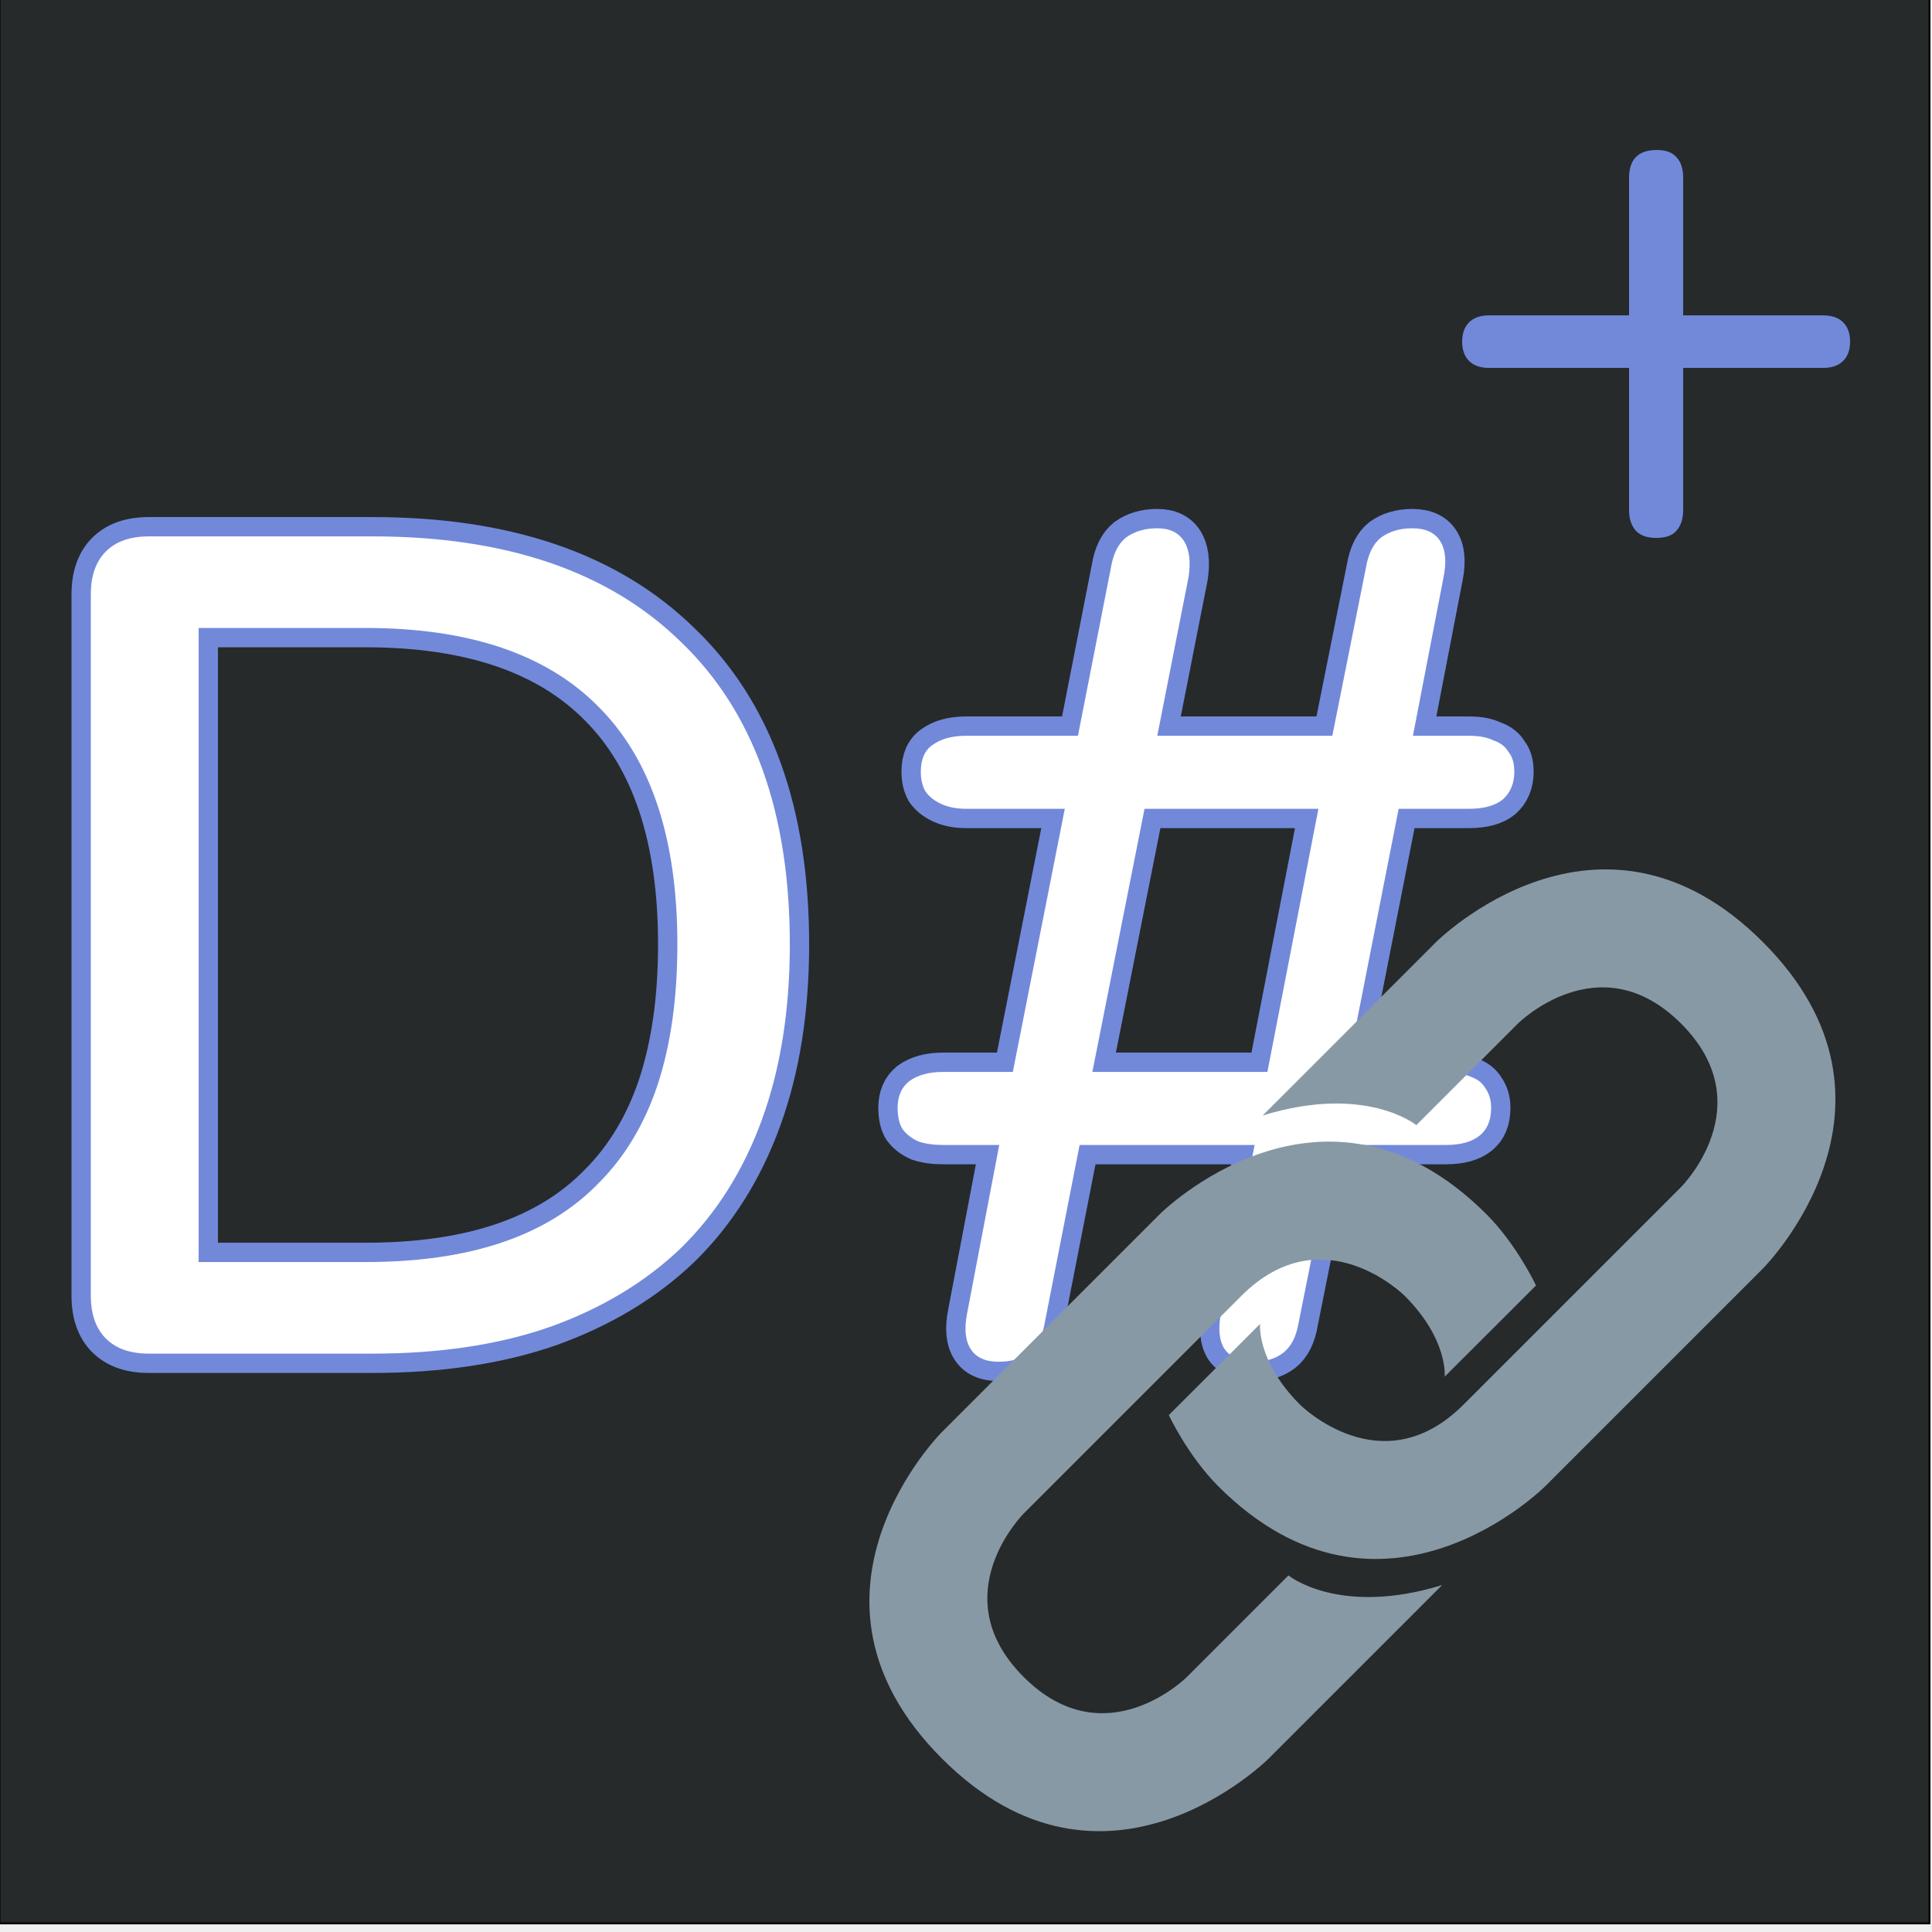
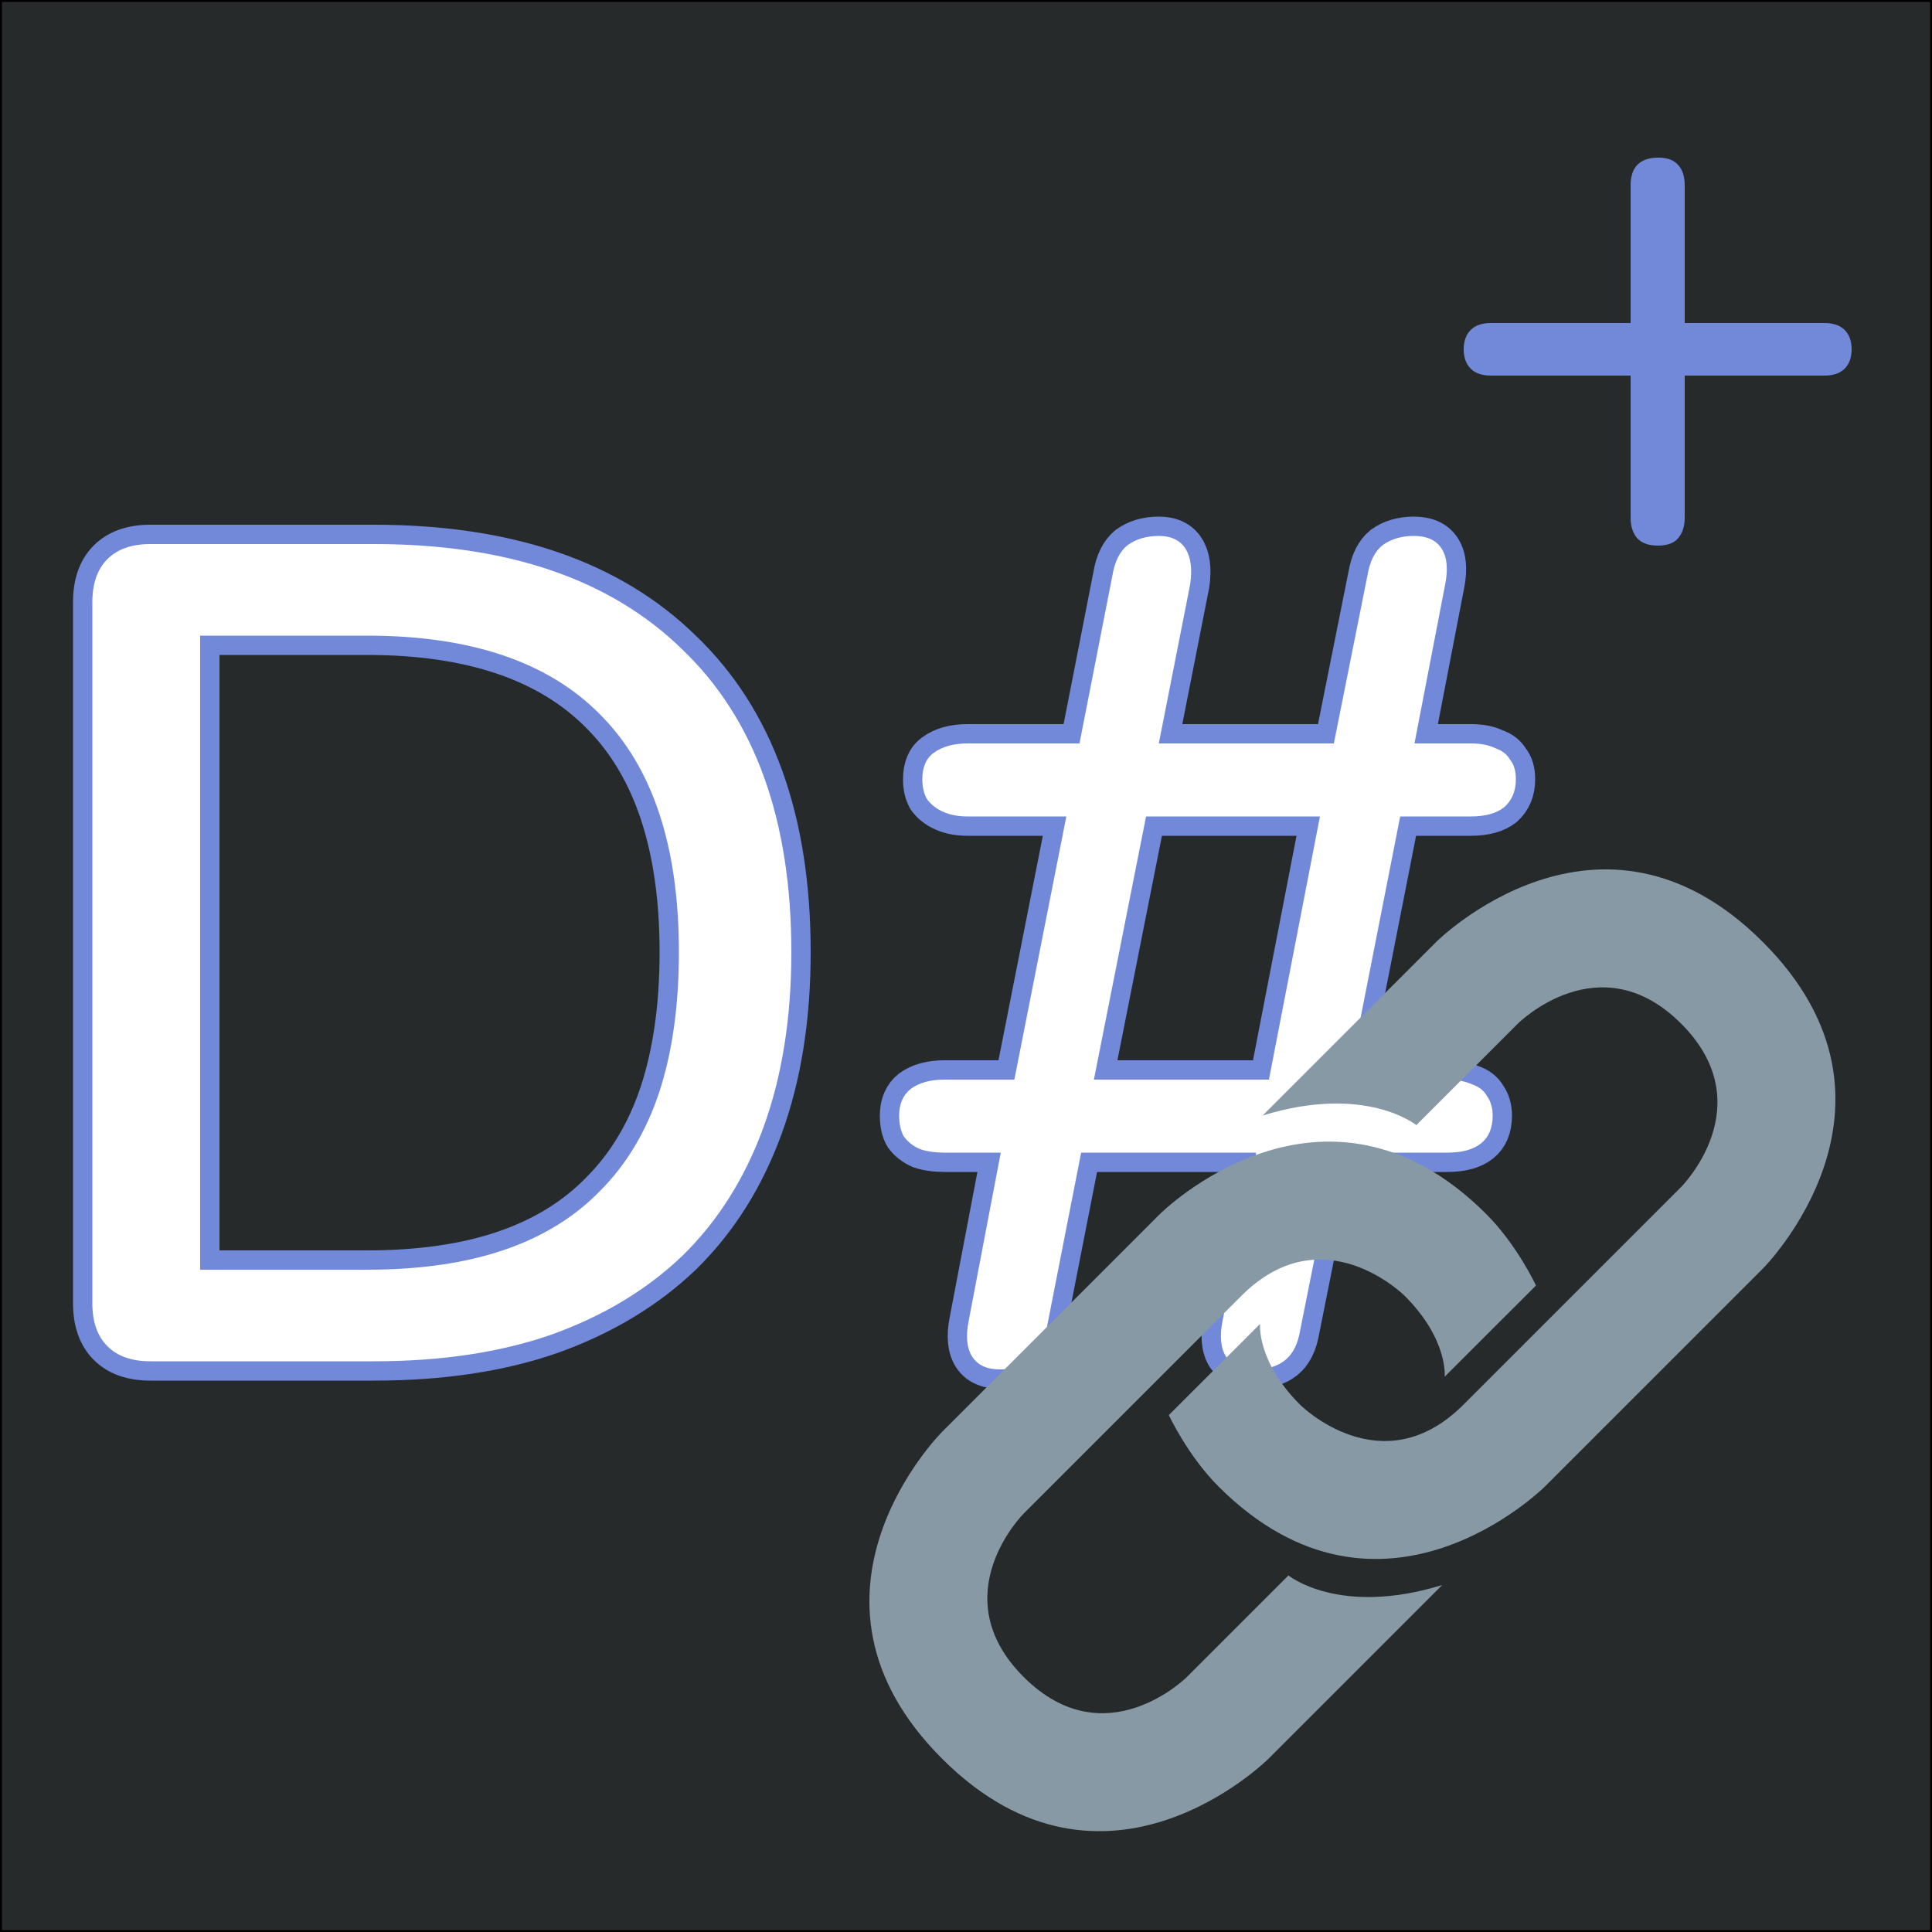
- <svg xmlns="http://www.w3.org/2000/svg" width="500" height="500" style="background-color:#262a2b" version="1.2">
-   <path d="M.5.5h499v499H.5z" style="fill:#262a2b;stroke:#000;stroke-width:1;paint-order:stroke fill markers" transform="translate(-.397 -1.984)" />
-   <path d="M429 141.2q-3.4 0-5.2-1.8-1.8-2-1.8-5.4V97.2h-36.2q-3.4 0-5.2-1.8-1.8-1.8-1.8-5t1.8-5q1.8-1.8 5.2-1.8H422V48q0-3.6 1.8-5.4 1.8-1.8 5.4-1.8 3.4 0 5 1.8 1.8 1.8 1.8 5.4v35.6h36.2q3.4 0 5.2 1.8 1.8 1.8 1.8 5t-1.8 5q-1.8 1.8-5.2 1.8H436V134q0 3.4-1.8 5.4-1.6 1.8-5.2 1.8z" style="font-size:200px;font-family:Nunito;-inkscape-font-specification:&quot;Nunito, @wght=500&quot;;font-variation-settings:&quot;wght&quot;500;white-space:pre;fill:#7289da" transform="translate(-.397 -1.984)" />
-   <path d="M258.8 354.4q-5.1 0-7.2-3.3-2.1-3.3-.9-9.3l8.7-45.6 9.6 2.1h-24.6q-3.6 0-6.3-.9-2.7-1.2-4.2-3.3-1.2-2.1-1.2-5.4 0-4.5 3-6.9 3.3-2.4 8.7-2.4h28.2l-10.5 2.1 14.4-72.9 7.5 2.7h-33.6q-3.6 0-6.3-1.2-2.7-1.2-4.2-3.3-1.2-2.1-1.2-5.1 0-4.8 3-6.9 3.3-2.4 8.7-2.4h37.2l-8.7 2.4 9-45.9q.9-5.4 3.9-7.8 3.3-2.4 8.1-2.4t6.9 3.3q2.1 3.3 1.2 9.3l-8.1 41.1h45.3l8.7-43.5q.9-5.4 3.9-7.8 3.3-2.4 8.1-2.4 5.1 0 7.2 3.3 2.1 3.3.9 9.3l-8.4 43.5-7.5-2.4h22.5q3.9 0 6.3 1.2 2.7.9 3.9 3 1.5 1.8 1.5 5.1 0 4.5-3 7.2-3 2.4-8.7 2.4h-26.4l8.7-2.7-14.4 73.2-7.5-2.4h33.6q3.6 0 6.3 1.2 2.7.9 3.9 3 1.5 2.1 1.5 5.1 0 4.8-3 7.2-3 2.4-8.7 2.4h-37.2l8.7-2.1-9.6 48q-.9 5.4-3.9 7.8-3 2.4-7.8 2.4-5.1 0-7.5-3.3-2.1-3.3-.9-9.3l8.7-43.5h-45.3l-9 45.9q-.9 5.4-3.9 7.8-3 2.4-8.1 2.4zm24.3-75h45.3l13.2-68.1h-45z" style="font-family:Nunito;-inkscape-font-specification:&quot;Nunito, @wght=500&quot;;font-variation-settings:&quot;wght&quot;500;white-space:pre;display:inline;fill:#fff;stroke:#7289da;stroke-width:10;stroke-linejoin:round;paint-order:stroke fill markers" transform="translate(-.397 -1.984)" />
-   <path d="M38.9 352.3q-7.2 0-11.1-3.9-3.9-3.9-3.9-11.1V155.8q0-7.2 3.9-11.1 3.9-3.9 11.1-3.9h57.9q51.9 0 79.8 27.3 28.2 27 28.2 78.3 0 25.5-7.2 45.3-7.2 19.8-21 33.3-13.8 13.2-33.9 20.4-19.8 6.9-45.9 6.9zm12.9-23.7H95q20.4 0 35.4-5.1t24.9-15.3q10.2-10.2 15.3-25.5 5.1-15.6 5.1-36.3 0-41.1-20.4-61.5-20.1-20.4-60.3-20.4H51.8Z" style="font-family:Nunito;-inkscape-font-specification:&quot;Nunito, @wght=500&quot;;font-variation-settings:&quot;wght&quot;500;white-space:pre;fill:#fff;stroke:#7289da;stroke-width:10;stroke-linejoin:round;paint-order:stroke fill markers" transform="translate(-.397 -1.984)" />
-   <g fill="#8899a6" style="stroke-width:.142">
-     <path d="m15 9 6-6s6-6 12 0 0 12 0 12l-8 8s-6 6-12 0c-1.125-1.125-1.822-2.62-1.822-2.62l3.353-3.348S14.396 18.396 16 20c0 0 3 3 6 0l8-8s3-3 0-6-6 0-6 0l-3.729 3.729s-1.854-1.521-5.646-.354z" style="stroke-width:.034" transform="translate(223.744 222.652) scale(7.04457)" />
-     <path d="m20.845 27-6 6s-6 6-12 0 0-12 0-12l8-8s6-6 12 0c1.125 1.125 1.822 2.62 1.822 2.62l-3.354 3.349s.135-1.365-1.469-2.969c0 0-3-3-6 0l-8 8s-3 3 0 6 6 0 6 0l3.729-3.729s1.854 1.521 5.646.354z" style="stroke-width:.034" transform="translate(223.744 222.652) scale(7.04457)" />
+ <svg xmlns="http://www.w3.org/2000/svg" id="root" width="500" height="500" style="background-color:#262a2b" version="1.2">
+   <defs id="defs11">
+     <font horiz-adv-x="1024" id="font28554">
+       <font-face units-per-em="1024" id="font-face28556" font-family="SVGFont 1" />
+       <missing-glyph d="M0,0h1000v1024h-1000z" id="missing-glyph28558" />
+     </font>
+   </defs>
+   <style id="style">tspan{white-space:pre}</style>
+   <g id="dsharpplus-logo">
+     <rect style="fill:#262a2b;stroke:#000000;stroke-width:1;paint-order:stroke fill markers" id="background" height="499" x="0.5" y="0.5" width="499" />
+     <path d="m 429,141.2 q -3.4,0 -5.2,-1.8 -1.8,-2 -1.8,-5.4 V 97.2 h -36.2 q -3.4,0 -5.2,-1.8 -1.8,-1.8 -1.8,-5 0,-3.2 1.8,-5 1.8,-1.8 5.2,-1.8 H 422 v -35.6 q 0,-3.6 1.8,-5.4 1.8,-1.8 5.4,-1.8 3.4,0 5,1.8 1.8,1.8 1.8,5.4 v 35.6 h 36.2 q 3.4,0 5.2,1.8 1.8,1.8 1.8,5 0,3.2 -1.8,5 -1.8,1.8 -5.2,1.8 H 436 V 134 q 0,3.4 -1.8,5.4 -1.6,1.8 -5.2,1.8 z" style="font-size:200px;font-family:Nunito;-inkscape-font-specification:'Nunito, @wght=500';font-variation-settings:'wght' 500;white-space:pre;fill:#7289da" id="plus" />
+     <path d="m 258.8,354.4 q -5.1,0 -7.2,-3.3 -2.1,-3.3 -0.9,-9.3 l 8.7,-45.6 9.6,2.1 h -24.6 q -3.6,0 -6.3,-0.9 -2.7,-1.2 -4.2,-3.3 -1.2,-2.1 -1.2,-5.4 0,-4.5 3,-6.9 3.3,-2.4 8.7,-2.4 h 28.2 l -10.5,2.1 14.4,-72.9 7.5,2.7 h -33.6 q -3.6,0 -6.3,-1.2 -2.7,-1.2 -4.2,-3.3 -1.2,-2.1 -1.2,-5.1 0,-4.8 3,-6.9 3.3,-2.4 8.7,-2.4 h 37.2 l -8.7,2.4 9,-45.9 q 0.9,-5.4 3.9,-7.8 3.3,-2.4 8.1,-2.4 4.8,0 6.9,3.3 2.1,3.3 1.2,9.3 l -8.1,41.1 h 45.3 l 8.7,-43.5 q 0.9,-5.4 3.9,-7.8 3.3,-2.4 8.1,-2.4 5.1,0 7.2,3.3 2.1,3.3 0.9,9.3 l -8.4,43.5 -7.5,-2.4 h 22.5 q 3.9,0 6.3,1.2 2.7,0.9 3.9,3 1.5,1.8 1.5,5.1 0,4.5 -3,7.2 -3,2.4 -8.7,2.4 h -26.4 l 8.7,-2.7 -14.4,73.2 -7.5,-2.4 h 33.6 q 3.6,0 6.3,1.2 2.7,0.9 3.9,3 1.5,2.1 1.5,5.1 0,4.8 -3,7.2 -3,2.4 -8.7,2.4 h -37.2 l 8.7,-2.1 -9.6,48 q -0.9,5.4 -3.9,7.8 -3,2.4 -7.8,2.4 -5.1,0 -7.5,-3.3 -2.1,-3.3 -0.9,-9.3 l 8.7,-43.5 h -45.3 l -9,45.9 q -0.9,5.4 -3.9,7.8 -3,2.4 -8.1,2.4 z m 24.3,-75 h 45.3 l 13.2,-68.1 h -45 z" style="font-family:Nunito;-inkscape-font-specification:'Nunito, @wght=500';font-variation-settings:'wght' 500;white-space:pre;display:inline;fill:#ffffff;stroke:#7289da;stroke-width:10;stroke-linejoin:round;paint-order:stroke fill markers" id="sharp" />
+     <path d="m 38.9,352.3 q -7.2,0 -11.1,-3.9 -3.9,-3.9 -3.9,-11.1 v -181.5 q 0,-7.2 3.9,-11.1 3.9,-3.9 11.1,-3.9 h 57.9 q 51.9,0 79.8,27.3 28.2,27 28.2,78.3 0,25.5 -7.2,45.3 -7.2,19.8 -21,33.3 -13.8,13.2 -33.9,20.4 -19.8,6.9 -45.9,6.9 z m 12.9,-23.7 H 95 q 20.4,0 35.4,-5.1 15,-5.1 24.9,-15.3 10.2,-10.2 15.3,-25.5 5.1,-15.6 5.1,-36.3 0,-41.1 -20.4,-61.5 -20.1,-20.4 -60.3,-20.4 H 51.8 Z" style="font-family:Nunito;-inkscape-font-specification:'Nunito, @wght=500';font-variation-settings:'wght' 500;white-space:pre;fill:#ffffff;stroke:#7289da;stroke-width:10;stroke-linejoin:round;paint-order:stroke fill markers" id="d" />
  </g>
+   <g id="link" transform="matrix(7.044569,0,0,7.044566,223.7437,222.6518)" style="stroke-width:0.142">
+     <path fill="#8899a6" d="m 15,9 6,-6 c 0,0 6,-6 12,0 6,6 0,12 0,12 l -8,8 c 0,0 -6,6 -12,0 -1.125,-1.125 -1.822,-2.62 -1.822,-2.62 l 3.353,-3.348 c 0,0 -0.135,1.364 1.469,2.968 0,0 3,3 6,0 l 8,-8 c 0,0 3,-3 0,-6 -3,-3 -6,0 -6,0 l -3.729,3.729 c 0,0 -1.854,-1.521 -5.646,-0.354 z" id="path1151" style="stroke-width:0.034" />
+     <path fill="#8899a6" d="m 20.845,27 -6,6 c 0,0 -6,6 -12,0 -6,-6 0,-12 0,-12 l 8,-8 c 0,0 6,-6 12,0 1.125,1.125 1.822,2.62 1.822,2.62 l -3.354,3.349 c 0,0 0.135,-1.365 -1.469,-2.969 0,0 -3,-3 -6,0 l -8,8 c 0,0 -3,3 0,6 3,3 6,0 6,0 l 3.729,-3.729 c 0,0 1.854,1.521 5.646,0.354 z" id="path1153" style="stroke-width:0.034" />
+   </g>
+   <style id="style-5">tspan{white-space:pre}</style>
</svg>
